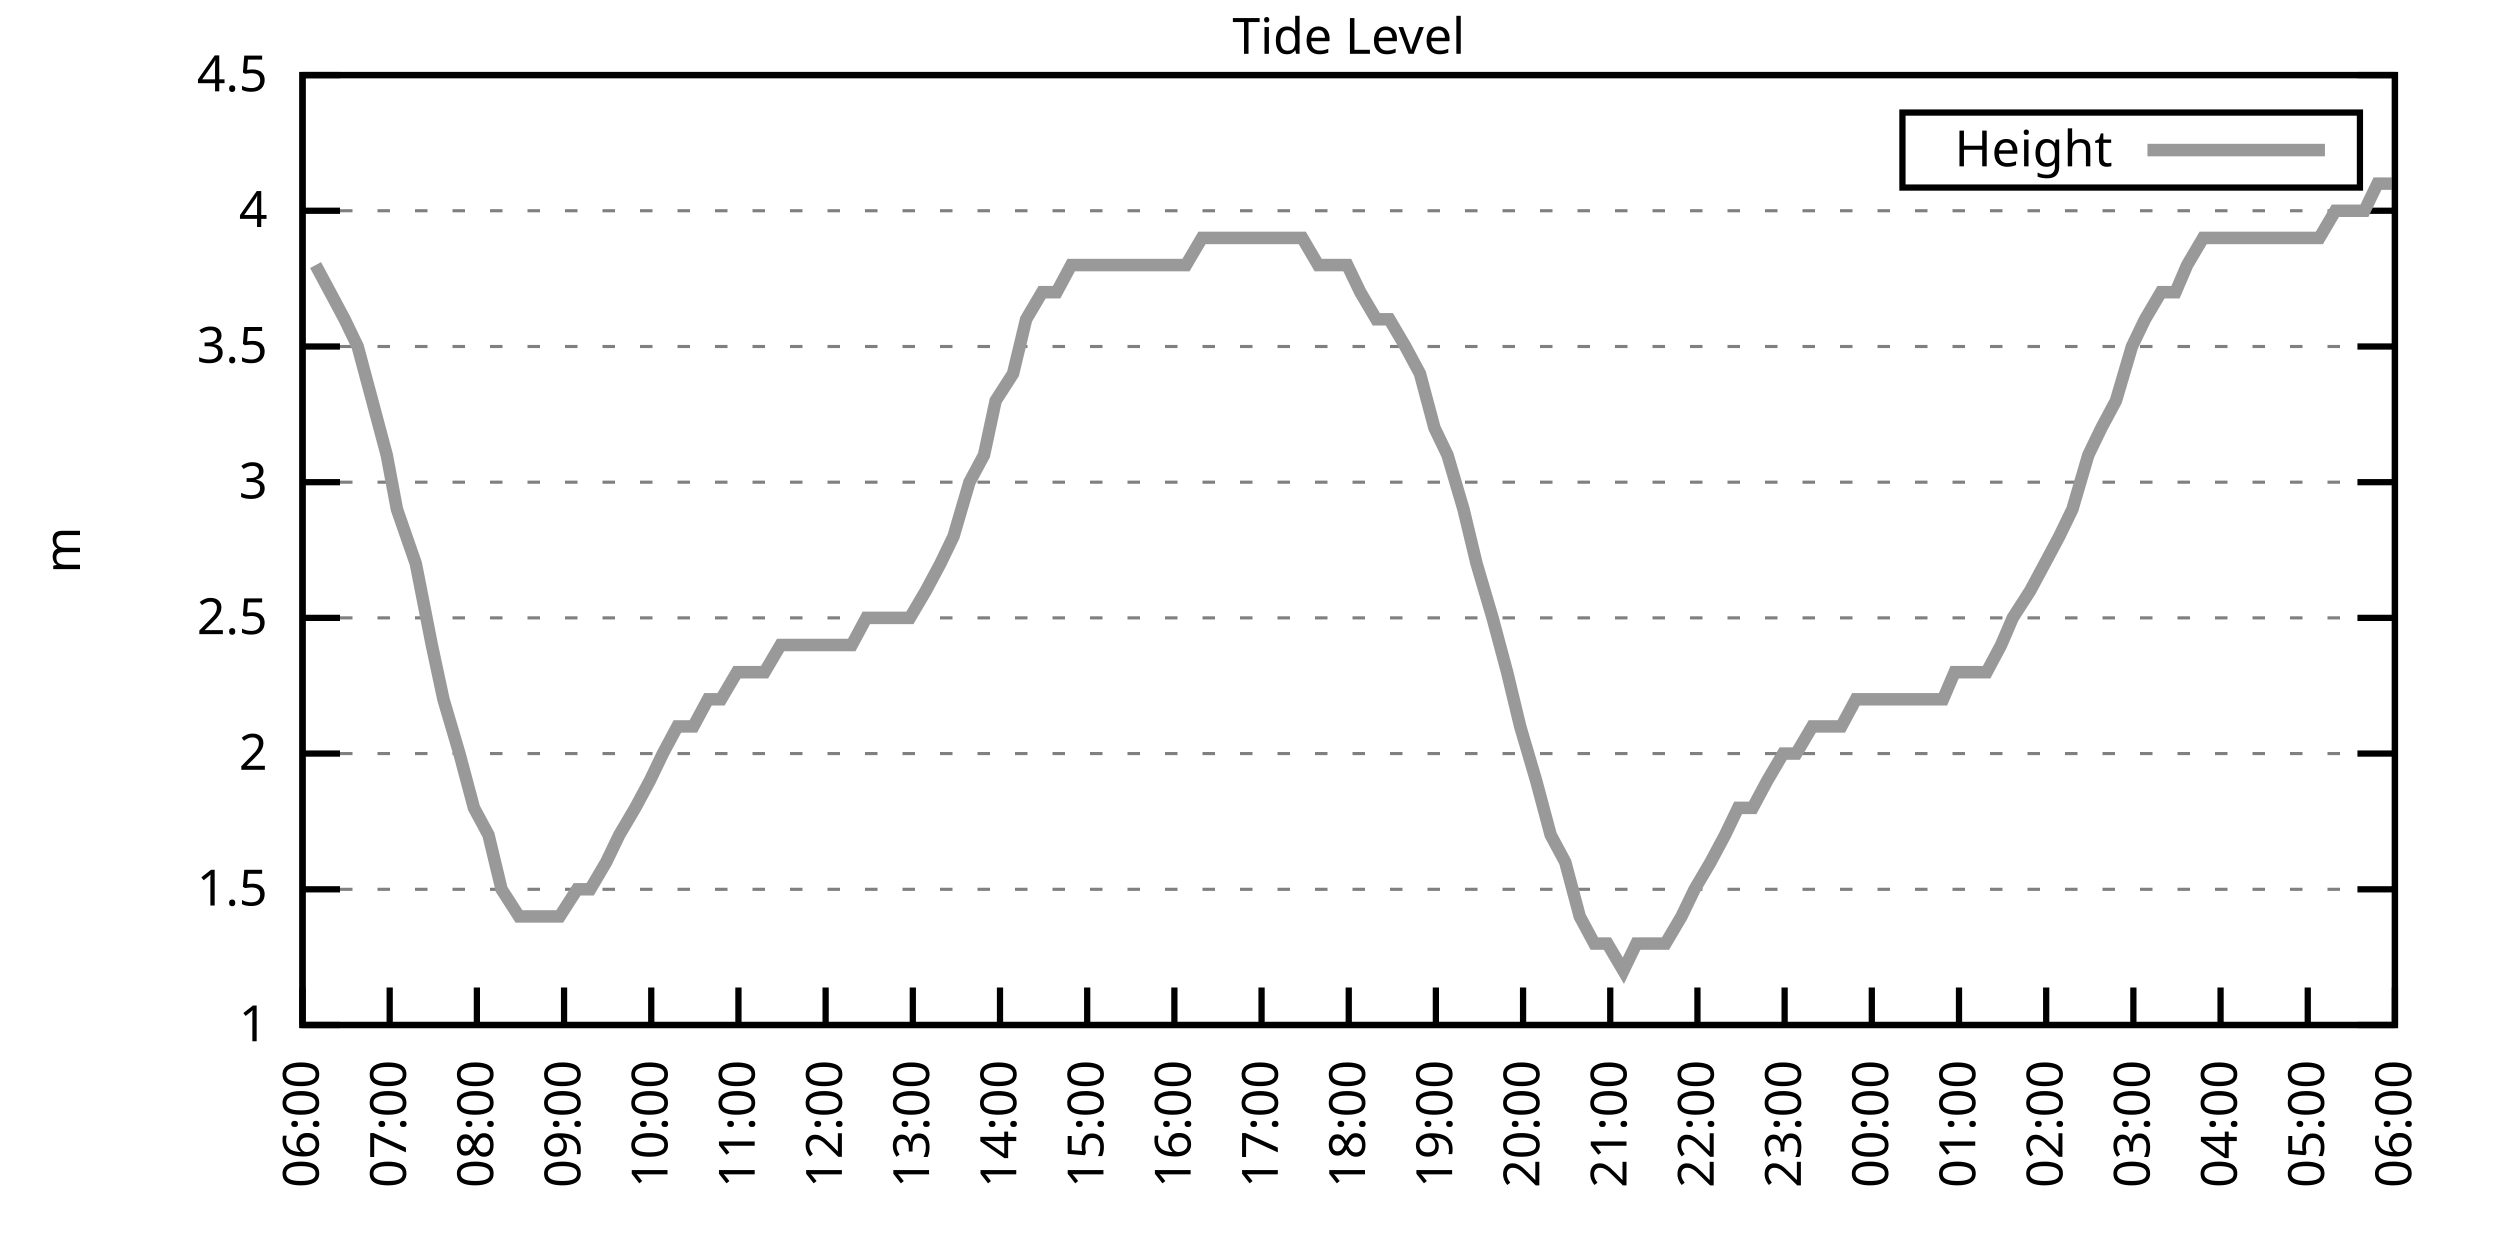
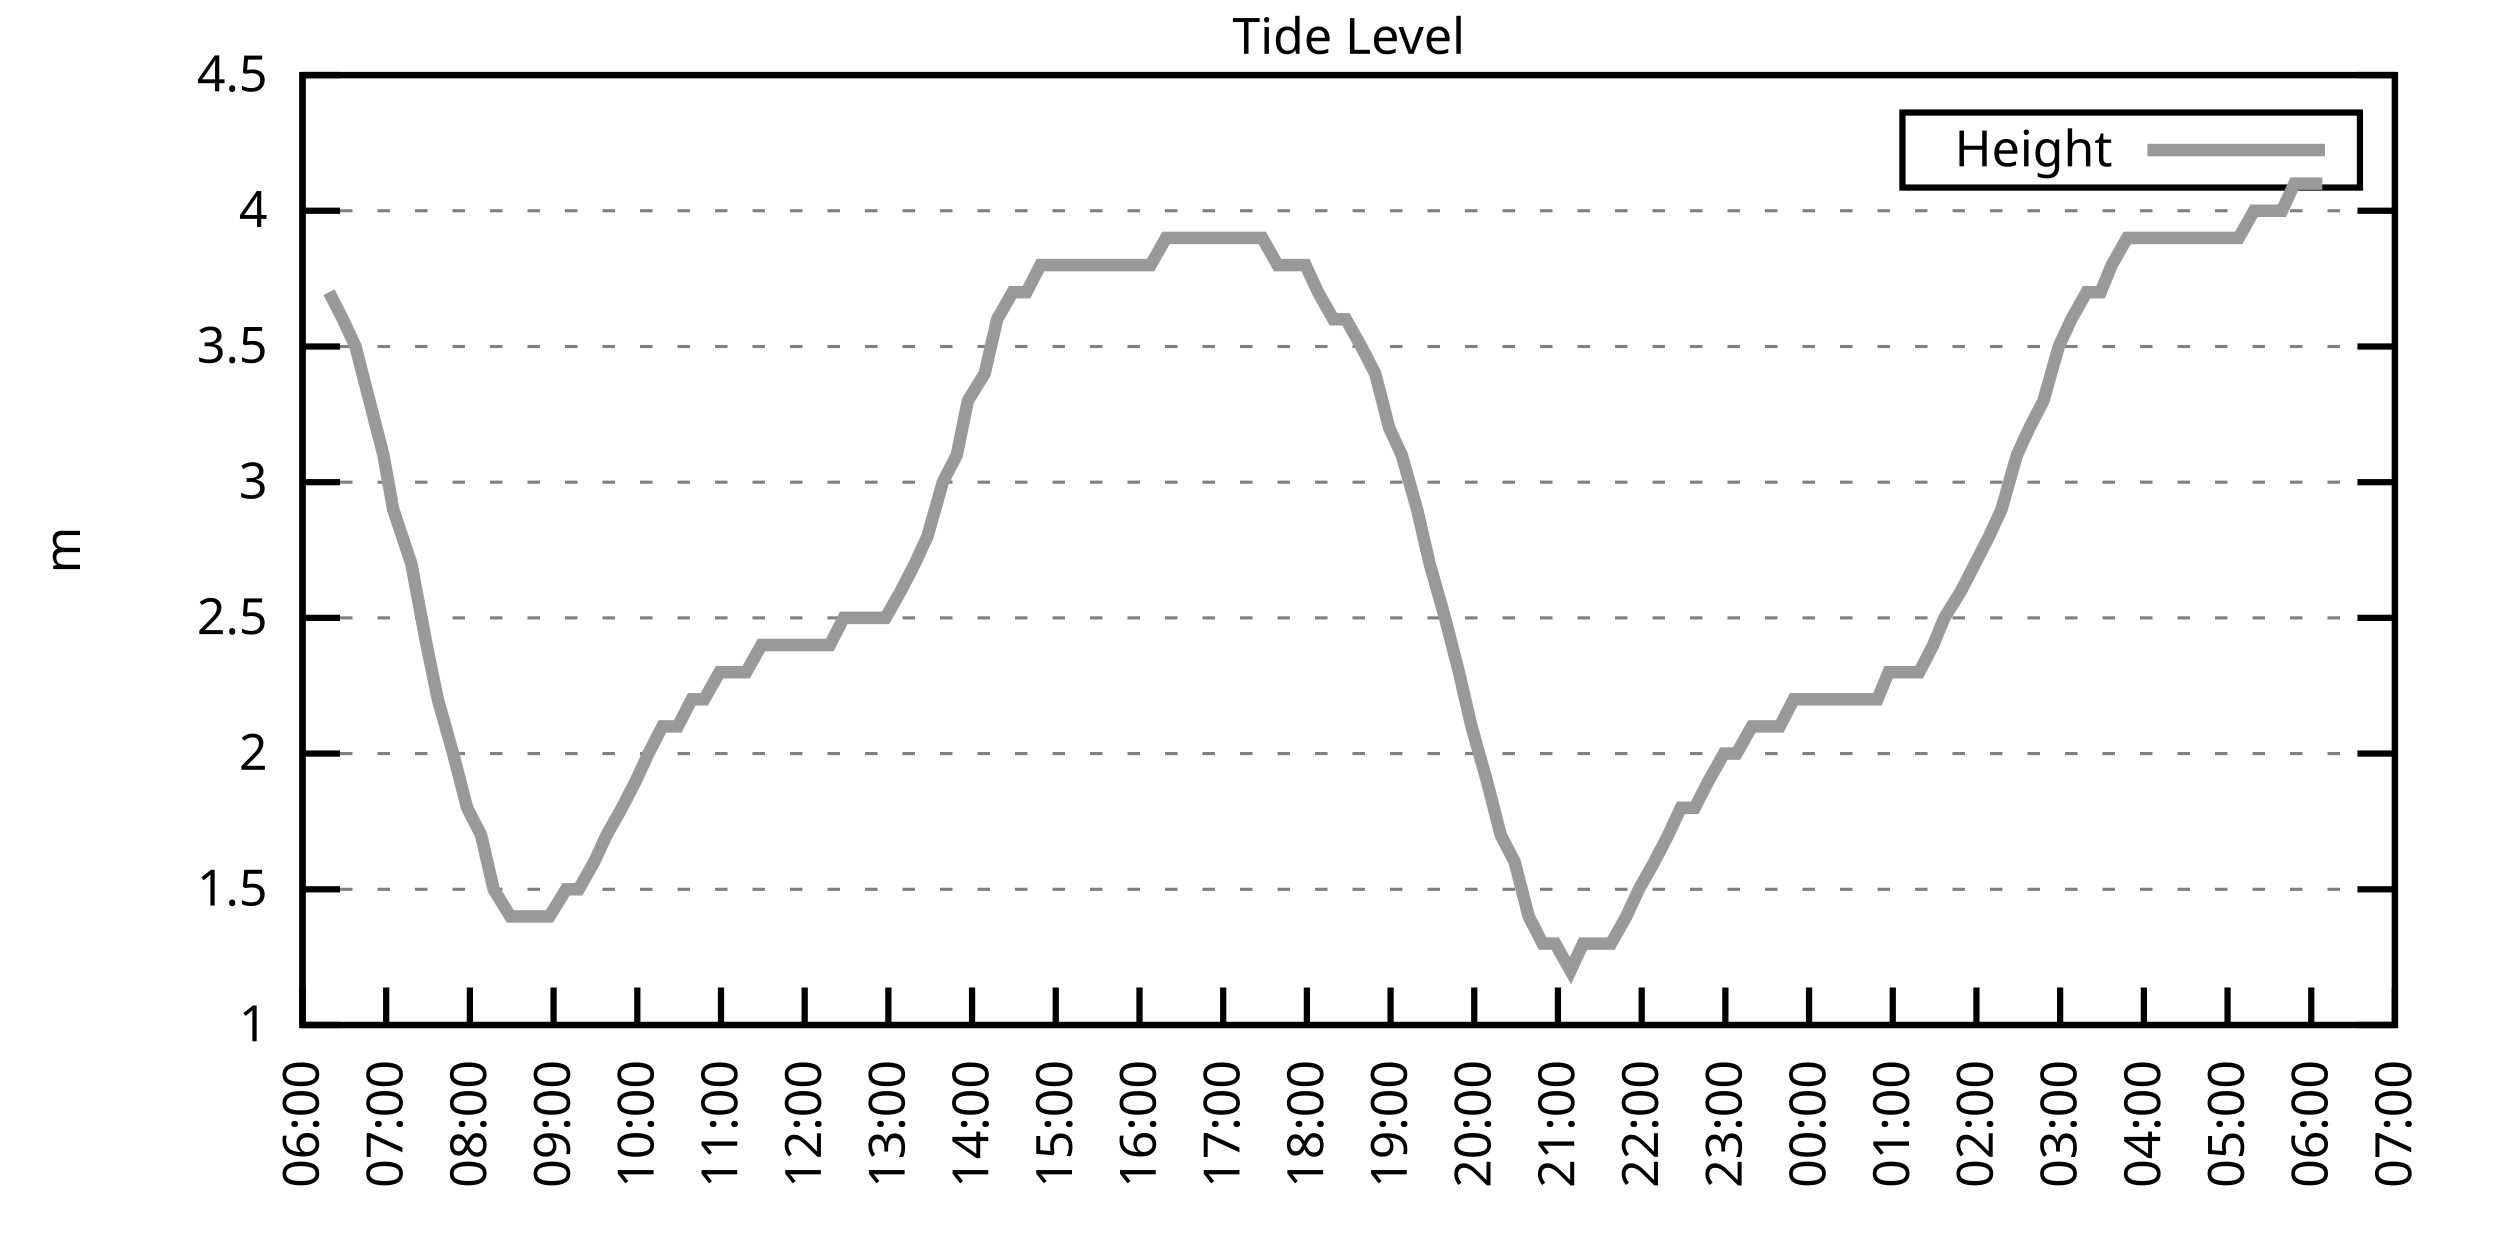
<svg xmlns="http://www.w3.org/2000/svg" xmlns:xlink="http://www.w3.org/1999/xlink" width="400" height="200" viewBox="0 0 400 200">
  <g id="gnuplot_canvas">
    <rect x="0" y="0" width="400" height="200" fill="none" />
    <defs>
      <circle id="gpDot" r="0.5" stroke-width="0.5" stroke="currentColor" />
      <path id="gpPt0" stroke-width="0.333" stroke="currentColor" d="M-1,0 h2 M0,-1 v2" />
      <path id="gpPt1" stroke-width="0.333" stroke="currentColor" d="M-1,-1 L1,1 M1,-1 L-1,1" />
      <path id="gpPt2" stroke-width="0.333" stroke="currentColor" d="M-1,0 L1,0 M0,-1 L0,1 M-1,-1 L1,1 M-1,1 L1,-1" />
      <rect id="gpPt3" stroke-width="0.333" stroke="currentColor" x="-1" y="-1" width="2" height="2" />
      <rect id="gpPt4" stroke-width="0.333" stroke="currentColor" fill="currentColor" x="-1" y="-1" width="2" height="2" />
      <circle id="gpPt5" stroke-width="0.333" stroke="currentColor" cx="0" cy="0" r="1" />
      <use xlink:href="#gpPt5" id="gpPt6" fill="currentColor" stroke="none" />
      <path id="gpPt7" stroke-width="0.333" stroke="currentColor" d="M0,-1.33 L-1.33,0.67 L1.33,0.67 z" />
      <use xlink:href="#gpPt7" id="gpPt8" fill="currentColor" stroke="none" />
      <use xlink:href="#gpPt7" id="gpPt9" stroke="currentColor" transform="rotate(180)" />
      <use xlink:href="#gpPt9" id="gpPt10" fill="currentColor" stroke="none" />
      <use xlink:href="#gpPt3" id="gpPt11" stroke="currentColor" transform="rotate(45)" />
      <use xlink:href="#gpPt11" id="gpPt12" fill="currentColor" stroke="none" />
      <path id="gpPt13" stroke-width="0.333" stroke="currentColor" d="M0,1.330 L1.265,0.411 L0.782,-1.067 L-0.782,-1.076 L-1.265,0.411 z" />
      <use xlink:href="#gpPt13" id="gpPt14" fill="currentColor" stroke="none" />
      <filter id="textbox" filterUnits="objectBoundingBox" x="0" y="0" height="1" width="1">
        <feFlood flood-color="white" flood-opacity="1" result="bgnd" />
        <feComposite in="SourceGraphic" in2="bgnd" operator="atop" />
      </filter>
      <filter id="greybox" filterUnits="objectBoundingBox" x="0" y="0" height="1" width="1">
        <feFlood flood-color="lightgrey" flood-opacity="1" result="grey" />
        <feComposite in="SourceGraphic" in2="grey" operator="atop" />
      </filter>
    </defs>
    <g fill="none" color="white" stroke="currentColor" stroke-width="1.00" stroke-linecap="butt" stroke-linejoin="miter">
</g>
    <g fill="none" color="black" stroke="currentColor" stroke-width="1.00" stroke-linecap="butt" stroke-linejoin="miter">
      <g stroke="none" shape-rendering="crispEdges">
        <polygon fill="rgb(255, 255, 255)" points="48.40,164.00 383.18,164.00 383.18,12.02 48.40,12.02 " />
      </g>
    </g>
    <g fill="none" color="black" stroke="currentColor" stroke-width="1.00" stroke-linecap="butt" stroke-linejoin="miter">
</g>
    <g fill="none" color="black" stroke="black" stroke-width="0.50" stroke-linecap="butt" stroke-linejoin="miter">
</g>
    <g fill="none" color="gray" stroke="currentColor" stroke-width="0.50" stroke-linecap="butt" stroke-linejoin="miter">
      <path stroke="gray" stroke-dasharray="2,4" class="gridline" d="M48.40,164.00 L383.19,164.00  " />
    </g>
    <g fill="none" color="gray" stroke="gray" stroke-width="1.00" stroke-linecap="butt" stroke-linejoin="miter">
</g>
    <g fill="none" color="black" stroke="currentColor" stroke-width="1.00" stroke-linecap="butt" stroke-linejoin="miter">
      <path stroke="black" d="M48.40,164.00 L54.40,164.00 M383.19,164.00 L377.19,164.00  " />
      <g transform="translate(42.80,166.60)" stroke="none" fill="black" font-family="Sans" font-size="8.00" text-anchor="end">
        <text>
          <tspan font-family="Sans"> 1</tspan>
        </text>
      </g>
    </g>
    <g fill="none" color="black" stroke="currentColor" stroke-width="1.00" stroke-linecap="butt" stroke-linejoin="miter">
</g>
    <g fill="none" color="black" stroke="black" stroke-width="0.50" stroke-linecap="butt" stroke-linejoin="miter">
</g>
    <g fill="none" color="gray" stroke="currentColor" stroke-width="0.50" stroke-linecap="butt" stroke-linejoin="miter">
      <path stroke="gray" stroke-dasharray="2,4" class="gridline" d="M48.40,142.29 L383.19,142.29  " />
    </g>
    <g fill="none" color="gray" stroke="gray" stroke-width="1.00" stroke-linecap="butt" stroke-linejoin="miter">
</g>
    <g fill="none" color="black" stroke="currentColor" stroke-width="1.00" stroke-linecap="butt" stroke-linejoin="miter">
      <path stroke="black" d="M48.40,142.29 L54.40,142.29 M383.19,142.29 L377.19,142.29  " />
      <g transform="translate(42.80,144.89)" stroke="none" fill="black" font-family="Sans" font-size="8.00" text-anchor="end">
        <text>
          <tspan font-family="Sans"> 1.5</tspan>
        </text>
      </g>
    </g>
    <g fill="none" color="black" stroke="currentColor" stroke-width="1.00" stroke-linecap="butt" stroke-linejoin="miter">
</g>
    <g fill="none" color="black" stroke="black" stroke-width="0.50" stroke-linecap="butt" stroke-linejoin="miter">
</g>
    <g fill="none" color="gray" stroke="currentColor" stroke-width="0.50" stroke-linecap="butt" stroke-linejoin="miter">
      <path stroke="gray" stroke-dasharray="2,4" class="gridline" d="M48.40,120.57 L383.19,120.57  " />
    </g>
    <g fill="none" color="gray" stroke="gray" stroke-width="1.00" stroke-linecap="butt" stroke-linejoin="miter">
</g>
    <g fill="none" color="black" stroke="currentColor" stroke-width="1.00" stroke-linecap="butt" stroke-linejoin="miter">
      <path stroke="black" d="M48.40,120.57 L54.40,120.57 M383.19,120.57 L377.19,120.57  " />
      <g transform="translate(42.80,123.17)" stroke="none" fill="black" font-family="Sans" font-size="8.00" text-anchor="end">
        <text>
          <tspan font-family="Sans"> 2</tspan>
        </text>
      </g>
    </g>
    <g fill="none" color="black" stroke="currentColor" stroke-width="1.00" stroke-linecap="butt" stroke-linejoin="miter">
</g>
    <g fill="none" color="black" stroke="black" stroke-width="0.50" stroke-linecap="butt" stroke-linejoin="miter">
</g>
    <g fill="none" color="gray" stroke="currentColor" stroke-width="0.50" stroke-linecap="butt" stroke-linejoin="miter">
      <path stroke="gray" stroke-dasharray="2,4" class="gridline" d="M48.40,98.86 L383.19,98.86  " />
    </g>
    <g fill="none" color="gray" stroke="gray" stroke-width="1.00" stroke-linecap="butt" stroke-linejoin="miter">
</g>
    <g fill="none" color="black" stroke="currentColor" stroke-width="1.00" stroke-linecap="butt" stroke-linejoin="miter">
      <path stroke="black" d="M48.40,98.86 L54.40,98.86 M383.19,98.86 L377.19,98.86  " />
      <g transform="translate(42.80,101.46)" stroke="none" fill="black" font-family="Sans" font-size="8.00" text-anchor="end">
        <text>
          <tspan font-family="Sans"> 2.5</tspan>
        </text>
      </g>
    </g>
    <g fill="none" color="black" stroke="currentColor" stroke-width="1.00" stroke-linecap="butt" stroke-linejoin="miter">
</g>
    <g fill="none" color="black" stroke="black" stroke-width="0.50" stroke-linecap="butt" stroke-linejoin="miter">
</g>
    <g fill="none" color="gray" stroke="currentColor" stroke-width="0.50" stroke-linecap="butt" stroke-linejoin="miter">
      <path stroke="gray" stroke-dasharray="2,4" class="gridline" d="M48.40,77.15 L383.19,77.15  " />
    </g>
    <g fill="none" color="gray" stroke="gray" stroke-width="1.00" stroke-linecap="butt" stroke-linejoin="miter">
</g>
    <g fill="none" color="black" stroke="currentColor" stroke-width="1.00" stroke-linecap="butt" stroke-linejoin="miter">
      <path stroke="black" d="M48.40,77.15 L54.40,77.15 M383.19,77.15 L377.19,77.15  " />
      <g transform="translate(42.80,79.75)" stroke="none" fill="black" font-family="Sans" font-size="8.00" text-anchor="end">
        <text>
          <tspan font-family="Sans"> 3</tspan>
        </text>
      </g>
    </g>
    <g fill="none" color="black" stroke="currentColor" stroke-width="1.00" stroke-linecap="butt" stroke-linejoin="miter">
</g>
    <g fill="none" color="black" stroke="black" stroke-width="0.50" stroke-linecap="butt" stroke-linejoin="miter">
</g>
    <g fill="none" color="gray" stroke="currentColor" stroke-width="0.50" stroke-linecap="butt" stroke-linejoin="miter">
      <path stroke="gray" stroke-dasharray="2,4" class="gridline" d="M48.40,55.44 L383.19,55.44  " />
    </g>
    <g fill="none" color="gray" stroke="gray" stroke-width="1.00" stroke-linecap="butt" stroke-linejoin="miter">
</g>
    <g fill="none" color="black" stroke="currentColor" stroke-width="1.00" stroke-linecap="butt" stroke-linejoin="miter">
      <path stroke="black" d="M48.40,55.44 L54.40,55.44 M383.19,55.44 L377.19,55.44  " />
      <g transform="translate(42.80,58.04)" stroke="none" fill="black" font-family="Sans" font-size="8.00" text-anchor="end">
        <text>
          <tspan font-family="Sans"> 3.5</tspan>
        </text>
      </g>
    </g>
    <g fill="none" color="black" stroke="currentColor" stroke-width="1.00" stroke-linecap="butt" stroke-linejoin="miter">
</g>
    <g fill="none" color="black" stroke="black" stroke-width="0.50" stroke-linecap="butt" stroke-linejoin="miter">
</g>
    <g fill="none" color="gray" stroke="currentColor" stroke-width="0.50" stroke-linecap="butt" stroke-linejoin="miter">
      <path stroke="gray" stroke-dasharray="2,4" class="gridline" d="M48.40,33.72 L383.19,33.72  " />
    </g>
    <g fill="none" color="gray" stroke="gray" stroke-width="1.00" stroke-linecap="butt" stroke-linejoin="miter">
</g>
    <g fill="none" color="black" stroke="currentColor" stroke-width="1.00" stroke-linecap="butt" stroke-linejoin="miter">
      <path stroke="black" d="M48.40,33.72 L54.40,33.72 M383.19,33.72 L377.19,33.72  " />
      <g transform="translate(42.80,36.32)" stroke="none" fill="black" font-family="Sans" font-size="8.00" text-anchor="end">
        <text>
          <tspan font-family="Sans"> 4</tspan>
        </text>
      </g>
    </g>
    <g fill="none" color="black" stroke="currentColor" stroke-width="1.00" stroke-linecap="butt" stroke-linejoin="miter">
</g>
    <g fill="none" color="black" stroke="black" stroke-width="0.50" stroke-linecap="butt" stroke-linejoin="miter">
</g>
    <g fill="none" color="gray" stroke="currentColor" stroke-width="0.50" stroke-linecap="butt" stroke-linejoin="miter">
      <path stroke="gray" stroke-dasharray="2,4" class="gridline" d="M48.40,12.01 L383.19,12.01  " />
    </g>
    <g fill="none" color="gray" stroke="gray" stroke-width="1.00" stroke-linecap="butt" stroke-linejoin="miter">
</g>
    <g fill="none" color="black" stroke="currentColor" stroke-width="1.00" stroke-linecap="butt" stroke-linejoin="miter">
      <path stroke="black" d="M48.40,12.01 L54.40,12.01 M383.19,12.01 L377.19,12.01  " />
      <g transform="translate(42.80,14.61)" stroke="none" fill="black" font-family="Sans" font-size="8.00" text-anchor="end">
        <text>
          <tspan font-family="Sans"> 4.5</tspan>
        </text>
      </g>
    </g>
    <g fill="none" color="black" stroke="currentColor" stroke-width="1.00" stroke-linecap="butt" stroke-linejoin="miter">
      <path stroke="black" d="M48.40,164.00 L48.40,158.00  " />
      <g transform="translate(51.00,169.60) rotate(270.00)" stroke="none" fill="black" font-family="Sans" font-size="8.00" text-anchor="end">
        <text>
          <tspan font-family="Sans">06:00</tspan>
        </text>
      </g>
    </g>
    <g fill="none" color="black" stroke="currentColor" stroke-width="1.00" stroke-linecap="butt" stroke-linejoin="miter">
-       <path stroke="black" d="M62.35,164.00 L62.35,158.00  " />
-       <g transform="translate(64.95,169.60) rotate(270.00)" stroke="none" fill="black" font-family="Sans" font-size="8.00" text-anchor="end">
+       <path stroke="black" d="M61.79,164.00 L61.79,158.00  " />
+       <g transform="translate(64.39,169.60) rotate(270.00)" stroke="none" fill="black" font-family="Sans" font-size="8.00" text-anchor="end">
        <text>
          <tspan font-family="Sans">07:00</tspan>
        </text>
      </g>
    </g>
    <g fill="none" color="black" stroke="currentColor" stroke-width="1.00" stroke-linecap="butt" stroke-linejoin="miter">
-       <path stroke="black" d="M76.30,164.00 L76.30,158.00  " />
-       <g transform="translate(78.90,169.60) rotate(270.00)" stroke="none" fill="black" font-family="Sans" font-size="8.00" text-anchor="end">
+       <path stroke="black" d="M75.18,164.00 L75.18,158.00  " />
+       <g transform="translate(77.78,169.60) rotate(270.00)" stroke="none" fill="black" font-family="Sans" font-size="8.00" text-anchor="end">
        <text>
          <tspan font-family="Sans">08:00</tspan>
        </text>
      </g>
    </g>
    <g fill="none" color="black" stroke="currentColor" stroke-width="1.00" stroke-linecap="butt" stroke-linejoin="miter">
-       <path stroke="black" d="M90.25,164.00 L90.25,158.00  " />
-       <g transform="translate(92.85,169.60) rotate(270.00)" stroke="none" fill="black" font-family="Sans" font-size="8.00" text-anchor="end">
+       <path stroke="black" d="M88.57,164.00 L88.57,158.00  " />
+       <g transform="translate(91.17,169.60) rotate(270.00)" stroke="none" fill="black" font-family="Sans" font-size="8.00" text-anchor="end">
        <text>
          <tspan font-family="Sans">09:00</tspan>
        </text>
      </g>
    </g>
    <g fill="none" color="black" stroke="currentColor" stroke-width="1.00" stroke-linecap="butt" stroke-linejoin="miter">
-       <path stroke="black" d="M104.20,164.00 L104.20,158.00  " />
-       <g transform="translate(106.80,169.60) rotate(270.00)" stroke="none" fill="black" font-family="Sans" font-size="8.00" text-anchor="end">
+       <path stroke="black" d="M101.97,164.00 L101.97,158.00  " />
+       <g transform="translate(104.57,169.60) rotate(270.00)" stroke="none" fill="black" font-family="Sans" font-size="8.00" text-anchor="end">
        <text>
          <tspan font-family="Sans">10:00</tspan>
        </text>
      </g>
    </g>
    <g fill="none" color="black" stroke="currentColor" stroke-width="1.00" stroke-linecap="butt" stroke-linejoin="miter">
-       <path stroke="black" d="M118.15,164.00 L118.15,158.00  " />
-       <g transform="translate(120.75,169.60) rotate(270.00)" stroke="none" fill="black" font-family="Sans" font-size="8.00" text-anchor="end">
+       <path stroke="black" d="M115.36,164.00 L115.36,158.00  " />
+       <g transform="translate(117.96,169.60) rotate(270.00)" stroke="none" fill="black" font-family="Sans" font-size="8.00" text-anchor="end">
        <text>
          <tspan font-family="Sans">11:00</tspan>
        </text>
      </g>
    </g>
    <g fill="none" color="black" stroke="currentColor" stroke-width="1.00" stroke-linecap="butt" stroke-linejoin="miter">
-       <path stroke="black" d="M132.10,164.00 L132.10,158.00  " />
-       <g transform="translate(134.70,169.60) rotate(270.00)" stroke="none" fill="black" font-family="Sans" font-size="8.00" text-anchor="end">
+       <path stroke="black" d="M128.75,164.00 L128.75,158.00  " />
+       <g transform="translate(131.35,169.60) rotate(270.00)" stroke="none" fill="black" font-family="Sans" font-size="8.00" text-anchor="end">
        <text>
          <tspan font-family="Sans">12:00</tspan>
        </text>
      </g>
    </g>
    <g fill="none" color="black" stroke="currentColor" stroke-width="1.00" stroke-linecap="butt" stroke-linejoin="miter">
-       <path stroke="black" d="M146.05,164.00 L146.05,158.00  " />
-       <g transform="translate(148.65,169.60) rotate(270.00)" stroke="none" fill="black" font-family="Sans" font-size="8.00" text-anchor="end">
+       <path stroke="black" d="M142.14,164.00 L142.14,158.00  " />
+       <g transform="translate(144.74,169.60) rotate(270.00)" stroke="none" fill="black" font-family="Sans" font-size="8.00" text-anchor="end">
        <text>
          <tspan font-family="Sans">13:00</tspan>
        </text>
      </g>
    </g>
    <g fill="none" color="black" stroke="currentColor" stroke-width="1.00" stroke-linecap="butt" stroke-linejoin="miter">
-       <path stroke="black" d="M160.00,164.00 L160.00,158.00  " />
-       <g transform="translate(162.60,169.60) rotate(270.00)" stroke="none" fill="black" font-family="Sans" font-size="8.00" text-anchor="end">
+       <path stroke="black" d="M155.53,164.00 L155.53,158.00  " />
+       <g transform="translate(158.13,169.60) rotate(270.00)" stroke="none" fill="black" font-family="Sans" font-size="8.00" text-anchor="end">
        <text>
          <tspan font-family="Sans">14:00</tspan>
        </text>
      </g>
    </g>
    <g fill="none" color="black" stroke="currentColor" stroke-width="1.00" stroke-linecap="butt" stroke-linejoin="miter">
-       <path stroke="black" d="M173.95,164.00 L173.95,158.00  " />
-       <g transform="translate(176.55,169.60) rotate(270.00)" stroke="none" fill="black" font-family="Sans" font-size="8.00" text-anchor="end">
+       <path stroke="black" d="M168.92,164.00 L168.92,158.00  " />
+       <g transform="translate(171.52,169.60) rotate(270.00)" stroke="none" fill="black" font-family="Sans" font-size="8.00" text-anchor="end">
        <text>
          <tspan font-family="Sans">15:00</tspan>
        </text>
      </g>
    </g>
    <g fill="none" color="black" stroke="currentColor" stroke-width="1.00" stroke-linecap="butt" stroke-linejoin="miter">
-       <path stroke="black" d="M187.90,164.00 L187.90,158.00  " />
-       <g transform="translate(190.50,169.60) rotate(270.00)" stroke="none" fill="black" font-family="Sans" font-size="8.00" text-anchor="end">
+       <path stroke="black" d="M182.32,164.00 L182.32,158.00  " />
+       <g transform="translate(184.92,169.60) rotate(270.00)" stroke="none" fill="black" font-family="Sans" font-size="8.00" text-anchor="end">
        <text>
          <tspan font-family="Sans">16:00</tspan>
        </text>
      </g>
    </g>
    <g fill="none" color="black" stroke="currentColor" stroke-width="1.00" stroke-linecap="butt" stroke-linejoin="miter">
-       <path stroke="black" d="M201.85,164.00 L201.85,158.00  " />
-       <g transform="translate(204.45,169.60) rotate(270.00)" stroke="none" fill="black" font-family="Sans" font-size="8.00" text-anchor="end">
+       <path stroke="black" d="M195.71,164.00 L195.71,158.00  " />
+       <g transform="translate(198.31,169.60) rotate(270.00)" stroke="none" fill="black" font-family="Sans" font-size="8.00" text-anchor="end">
        <text>
          <tspan font-family="Sans">17:00</tspan>
        </text>
      </g>
    </g>
    <g fill="none" color="black" stroke="currentColor" stroke-width="1.00" stroke-linecap="butt" stroke-linejoin="miter">
-       <path stroke="black" d="M215.80,164.00 L215.80,158.00  " />
-       <g transform="translate(218.40,169.60) rotate(270.00)" stroke="none" fill="black" font-family="Sans" font-size="8.00" text-anchor="end">
+       <path stroke="black" d="M209.10,164.00 L209.10,158.00  " />
+       <g transform="translate(211.70,169.60) rotate(270.00)" stroke="none" fill="black" font-family="Sans" font-size="8.00" text-anchor="end">
        <text>
          <tspan font-family="Sans">18:00</tspan>
        </text>
      </g>
    </g>
    <g fill="none" color="black" stroke="currentColor" stroke-width="1.00" stroke-linecap="butt" stroke-linejoin="miter">
-       <path stroke="black" d="M229.74,164.00 L229.74,158.00  " />
-       <g transform="translate(232.34,169.60) rotate(270.00)" stroke="none" fill="black" font-family="Sans" font-size="8.00" text-anchor="end">
+       <path stroke="black" d="M222.49,164.00 L222.49,158.00  " />
+       <g transform="translate(225.09,169.60) rotate(270.00)" stroke="none" fill="black" font-family="Sans" font-size="8.00" text-anchor="end">
        <text>
          <tspan font-family="Sans">19:00</tspan>
        </text>
      </g>
    </g>
    <g fill="none" color="black" stroke="currentColor" stroke-width="1.00" stroke-linecap="butt" stroke-linejoin="miter">
-       <path stroke="black" d="M243.69,164.00 L243.69,158.00  " />
-       <g transform="translate(246.29,169.60) rotate(270.00)" stroke="none" fill="black" font-family="Sans" font-size="8.00" text-anchor="end">
+       <path stroke="black" d="M235.88,164.00 L235.88,158.00  " />
+       <g transform="translate(238.48,169.60) rotate(270.00)" stroke="none" fill="black" font-family="Sans" font-size="8.00" text-anchor="end">
        <text>
          <tspan font-family="Sans">20:00</tspan>
        </text>
      </g>
    </g>
    <g fill="none" color="black" stroke="currentColor" stroke-width="1.00" stroke-linecap="butt" stroke-linejoin="miter">
-       <path stroke="black" d="M257.64,164.00 L257.64,158.00  " />
-       <g transform="translate(260.24,169.60) rotate(270.00)" stroke="none" fill="black" font-family="Sans" font-size="8.00" text-anchor="end">
+       <path stroke="black" d="M249.27,164.00 L249.27,158.00  " />
+       <g transform="translate(251.87,169.60) rotate(270.00)" stroke="none" fill="black" font-family="Sans" font-size="8.00" text-anchor="end">
        <text>
          <tspan font-family="Sans">21:00</tspan>
        </text>
      </g>
    </g>
    <g fill="none" color="black" stroke="currentColor" stroke-width="1.00" stroke-linecap="butt" stroke-linejoin="miter">
-       <path stroke="black" d="M271.59,164.00 L271.59,158.00  " />
-       <g transform="translate(274.19,169.60) rotate(270.00)" stroke="none" fill="black" font-family="Sans" font-size="8.00" text-anchor="end">
+       <path stroke="black" d="M262.67,164.00 L262.67,158.00  " />
+       <g transform="translate(265.27,169.60) rotate(270.00)" stroke="none" fill="black" font-family="Sans" font-size="8.00" text-anchor="end">
        <text>
          <tspan font-family="Sans">22:00</tspan>
        </text>
      </g>
    </g>
    <g fill="none" color="black" stroke="currentColor" stroke-width="1.00" stroke-linecap="butt" stroke-linejoin="miter">
-       <path stroke="black" d="M285.54,164.00 L285.54,158.00  " />
-       <g transform="translate(288.14,169.60) rotate(270.00)" stroke="none" fill="black" font-family="Sans" font-size="8.00" text-anchor="end">
+       <path stroke="black" d="M276.06,164.00 L276.06,158.00  " />
+       <g transform="translate(278.66,169.60) rotate(270.00)" stroke="none" fill="black" font-family="Sans" font-size="8.00" text-anchor="end">
        <text>
          <tspan font-family="Sans">23:00</tspan>
        </text>
      </g>
    </g>
    <g fill="none" color="black" stroke="currentColor" stroke-width="1.00" stroke-linecap="butt" stroke-linejoin="miter">
-       <path stroke="black" d="M299.49,164.00 L299.49,158.00  " />
-       <g transform="translate(302.09,169.60) rotate(270.00)" stroke="none" fill="black" font-family="Sans" font-size="8.00" text-anchor="end">
+       <path stroke="black" d="M289.45,164.00 L289.45,158.00  " />
+       <g transform="translate(292.05,169.60) rotate(270.00)" stroke="none" fill="black" font-family="Sans" font-size="8.00" text-anchor="end">
        <text>
          <tspan font-family="Sans">00:00</tspan>
        </text>
      </g>
    </g>
    <g fill="none" color="black" stroke="currentColor" stroke-width="1.00" stroke-linecap="butt" stroke-linejoin="miter">
-       <path stroke="black" d="M313.44,164.00 L313.44,158.00  " />
-       <g transform="translate(316.04,169.60) rotate(270.00)" stroke="none" fill="black" font-family="Sans" font-size="8.00" text-anchor="end">
+       <path stroke="black" d="M302.84,164.00 L302.84,158.00  " />
+       <g transform="translate(305.44,169.60) rotate(270.00)" stroke="none" fill="black" font-family="Sans" font-size="8.00" text-anchor="end">
        <text>
          <tspan font-family="Sans">01:00</tspan>
        </text>
      </g>
    </g>
    <g fill="none" color="black" stroke="currentColor" stroke-width="1.00" stroke-linecap="butt" stroke-linejoin="miter">
-       <path stroke="black" d="M327.39,164.00 L327.39,158.00  " />
-       <g transform="translate(329.99,169.60) rotate(270.00)" stroke="none" fill="black" font-family="Sans" font-size="8.00" text-anchor="end">
+       <path stroke="black" d="M316.23,164.00 L316.23,158.00  " />
+       <g transform="translate(318.83,169.60) rotate(270.00)" stroke="none" fill="black" font-family="Sans" font-size="8.00" text-anchor="end">
        <text>
          <tspan font-family="Sans">02:00</tspan>
        </text>
      </g>
    </g>
    <g fill="none" color="black" stroke="currentColor" stroke-width="1.00" stroke-linecap="butt" stroke-linejoin="miter">
-       <path stroke="black" d="M341.34,164.00 L341.34,158.00  " />
-       <g transform="translate(343.94,169.60) rotate(270.00)" stroke="none" fill="black" font-family="Sans" font-size="8.00" text-anchor="end">
+       <path stroke="black" d="M329.62,164.00 L329.62,158.00  " />
+       <g transform="translate(332.22,169.60) rotate(270.00)" stroke="none" fill="black" font-family="Sans" font-size="8.00" text-anchor="end">
        <text>
          <tspan font-family="Sans">03:00</tspan>
        </text>
      </g>
    </g>
    <g fill="none" color="black" stroke="currentColor" stroke-width="1.00" stroke-linecap="butt" stroke-linejoin="miter">
-       <path stroke="black" d="M355.29,164.00 L355.29,158.00  " />
-       <g transform="translate(357.89,169.60) rotate(270.00)" stroke="none" fill="black" font-family="Sans" font-size="8.00" text-anchor="end">
+       <path stroke="black" d="M343.02,164.00 L343.02,158.00  " />
+       <g transform="translate(345.62,169.60) rotate(270.00)" stroke="none" fill="black" font-family="Sans" font-size="8.00" text-anchor="end">
        <text>
          <tspan font-family="Sans">04:00</tspan>
        </text>
      </g>
    </g>
    <g fill="none" color="black" stroke="currentColor" stroke-width="1.00" stroke-linecap="butt" stroke-linejoin="miter">
-       <path stroke="black" d="M369.24,164.00 L369.24,158.00  " />
-       <g transform="translate(371.84,169.60) rotate(270.00)" stroke="none" fill="black" font-family="Sans" font-size="8.00" text-anchor="end">
+       <path stroke="black" d="M356.41,164.00 L356.41,158.00  " />
+       <g transform="translate(359.01,169.60) rotate(270.00)" stroke="none" fill="black" font-family="Sans" font-size="8.00" text-anchor="end">
        <text>
          <tspan font-family="Sans">05:00</tspan>
+         </text>
+       </g>
+     </g>
+     <g fill="none" color="black" stroke="currentColor" stroke-width="1.00" stroke-linecap="butt" stroke-linejoin="miter">
+       <path stroke="black" d="M369.80,164.00 L369.80,158.00  " />
+       <g transform="translate(372.40,169.60) rotate(270.00)" stroke="none" fill="black" font-family="Sans" font-size="8.00" text-anchor="end">
+         <text>
+           <tspan font-family="Sans">06:00</tspan>
        </text>
      </g>
    </g>
    <g fill="none" color="black" stroke="currentColor" stroke-width="1.00" stroke-linecap="butt" stroke-linejoin="miter">
      <path stroke="black" d="M383.19,164.00 L383.19,158.00  " />
      <g transform="translate(385.79,169.60) rotate(270.00)" stroke="none" fill="black" font-family="Sans" font-size="8.00" text-anchor="end">
        <text>
-           <tspan font-family="Sans">06:00</tspan>
+           <tspan font-family="Sans">07:00</tspan>
        </text>
      </g>
    </g>
    <g fill="none" color="black" stroke="currentColor" stroke-width="1.00" stroke-linecap="butt" stroke-linejoin="miter">
</g>
    <g fill="none" color="black" stroke="currentColor" stroke-width="1.00" stroke-linecap="butt" stroke-linejoin="miter">
      <path stroke="black" d="M48.40,12.01 L48.40,164.00 L383.19,164.00 L383.19,12.01 L48.40,12.01 Z  " />
    </g>
    <g fill="none" color="black" stroke="currentColor" stroke-width="1.00" stroke-linecap="butt" stroke-linejoin="miter">
</g>
    <g fill="none" color="black" stroke="currentColor" stroke-width="1.00" stroke-linecap="butt" stroke-linejoin="miter">
      <path stroke="black" d="M304.39,30.01 L304.39,18.01 L377.59,18.01 L377.59,30.01 L304.39,30.01 Z  " />
    </g>
    <g id="Tide_level_plot_1">
      <g fill="none" color="white" stroke="black" stroke-width="2.00" stroke-linecap="butt" stroke-linejoin="miter">
</g>
      <g fill="none" color="black" stroke="currentColor" stroke-width="2.00" stroke-linecap="butt" stroke-linejoin="miter">
        <g transform="translate(337.99,26.61)" stroke="none" fill="black" font-family="Sans" font-size="8.00" text-anchor="end">
          <text>
            <tspan font-family="Sans">Height</tspan>
          </text>
        </g>
      </g>
      <g fill="none" color="black" stroke="currentColor" stroke-width="2.00" stroke-linecap="butt" stroke-linejoin="miter">
-         <path stroke="rgb(153, 153, 153)" d="M343.59,24.01 L371.99,24.01 M50.49,42.41 L52.82,46.75 L55.14,51.09 L57.23,55.44 L59.56,64.12 L61.88,72.81   L63.51,81.49 L66.53,90.18 L69.09,103.20 L70.95,111.89 L73.51,120.57 L75.83,129.26 L78.16,133.60 L80.25,142.29   L83.04,146.63 L84.90,146.63 L87.69,146.63 L89.55,146.63 L92.34,142.29 L94.43,142.29 L96.99,137.94 L99.08,133.60   L101.64,129.26 L103.97,124.92 L106.06,120.57 L108.38,116.23 L110.94,116.23 L113.27,111.89 L115.36,111.89 L117.92,107.55   L120.01,107.55 L122.33,107.55 L124.89,103.20 L127.22,103.20 L129.54,103.20 L131.63,103.20 L133.96,103.20 L136.28,103.20   L138.61,98.86 L141.16,98.86 L143.26,98.86 L145.58,98.86 L148.14,94.52 L150.46,90.18 L152.56,85.83 L155.11,77.15   L157.44,72.81 L159.30,64.12 L162.09,59.78 L164.18,51.09 L166.74,46.75 L169.06,46.75 L171.39,42.41 L173.48,42.41   L175.57,42.41 L178.36,42.41 L180.46,42.41 L182.78,42.41 L185.34,42.41 L187.66,42.41 L189.76,42.41 L192.31,38.07   L194.64,38.07 L196.96,38.07 L199.06,38.07 L201.61,38.07 L203.71,38.07 L206.26,38.07 L208.36,38.07 L210.91,42.41   L213.01,42.41 L215.56,42.41 L217.65,46.75 L220.21,51.09 L222.30,51.09 L224.86,55.44 L227.19,59.78 L229.51,68.46   L231.60,72.81 L234.16,81.49 L236.25,90.18 L238.81,98.86 L241.14,107.55 L243.23,116.23 L245.79,124.92 L248.11,133.60   L250.44,137.94 L252.76,146.63 L255.09,150.97 L257.18,150.97 L259.74,155.31 L261.83,150.97 L264.39,150.97 L266.48,150.97   L269.04,146.63 L271.13,142.29 L273.69,137.94 L276.01,133.60 L278.10,129.26 L280.43,129.26 L282.75,124.92 L285.31,120.57   L287.40,120.57 L289.96,116.23 L291.82,116.23 L294.61,116.23 L296.94,111.89 L299.26,111.89 L301.58,111.89 L303.91,111.89   L306.00,111.89 L308.33,111.89 L310.88,111.89 L312.74,107.55 L315.53,107.55 L317.86,107.55 L320.18,103.20 L322.04,98.86   L324.83,94.52 L327.16,90.18 L329.48,85.83 L331.58,81.49 L334.13,72.81 L336.23,68.46 L338.55,64.12 L341.11,55.44   L343.20,51.09 L345.76,46.75 L348.08,46.75 L349.94,42.41 L352.50,38.07 L355.06,38.07 L357.15,38.07 L359.71,38.07   L361.80,38.07 L364.36,38.07 L366.45,38.07 L369.01,38.07 L371.10,38.07 L373.66,33.72 L375.75,33.72 L378.31,33.72   L380.40,29.38 L382.96,29.38  " />
+         <path stroke="rgb(153, 153, 153)" d="M343.59,24.01 L371.99,24.01 M52.64,46.75 L54.87,51.09 L56.88,55.44 L59.11,64.12 L61.35,72.81 L62.91,81.49   L65.81,90.18 L68.26,103.20 L70.05,111.89 L72.50,120.57 L74.74,129.26 L76.97,133.60 L78.98,142.29 L81.66,146.63   L83.44,146.63 L86.12,146.63 L87.91,146.63 L90.58,142.29 L92.59,142.29 L95.05,137.94 L97.06,133.60 L99.51,129.26   L101.74,124.92 L103.75,120.57 L105.98,116.23 L108.44,116.23 L110.67,111.89 L112.68,111.89 L115.13,107.55 L117.14,107.55   L119.38,107.55 L121.83,103.20 L124.06,103.20 L126.29,103.20 L128.30,103.20 L130.54,103.20 L132.77,103.20 L135.00,98.86   L137.45,98.86 L139.46,98.86 L141.69,98.86 L144.15,94.52 L146.38,90.18 L148.39,85.83 L150.85,77.15 L153.08,72.81   L154.86,64.12 L157.54,59.78 L159.55,51.09 L162.01,46.75 L164.24,46.75 L166.47,42.41 L168.48,42.41 L170.49,42.41   L173.17,42.41 L175.17,42.41 L177.41,42.41 L179.86,42.41 L182.09,42.41 L184.10,42.41 L186.56,38.07 L188.79,38.07   L191.02,38.07 L193.03,38.07 L195.48,38.07 L197.49,38.07 L199.95,38.07 L201.96,38.07 L204.41,42.41 L206.42,42.41   L208.88,42.41 L210.88,46.75 L213.34,51.09 L215.35,51.09 L217.80,55.44 L220.04,59.78 L222.27,68.46 L224.28,72.81   L226.73,81.49 L228.74,90.18 L231.20,98.86 L233.43,107.55 L235.44,116.23 L237.89,124.92 L240.12,133.60 L242.36,137.94   L244.59,146.63 L246.82,150.97 L248.83,150.97 L251.28,155.31 L253.29,150.97 L255.75,150.97 L257.76,150.97 L260.21,146.63   L262.22,142.29 L264.67,137.94 L266.91,133.60 L268.92,129.26 L271.15,129.26 L273.38,124.92 L275.83,120.57 L277.84,120.57   L280.30,116.23 L282.08,116.23 L284.76,116.23 L286.99,111.89 L289.23,111.89 L291.46,111.89 L293.69,111.89 L295.70,111.89   L297.93,111.89 L300.39,111.89 L302.17,107.55 L304.85,107.55 L307.08,107.55 L309.31,103.20 L311.10,98.86 L313.78,94.52   L316.01,90.18 L318.24,85.83 L320.25,81.49 L322.70,72.81 L324.71,68.46 L326.95,64.12 L329.40,55.44 L331.41,51.09   L333.86,46.75 L336.10,46.75 L337.88,42.41 L340.34,38.07 L342.79,38.07 L344.80,38.07 L347.26,38.07 L349.26,38.07   L351.72,38.07 L353.73,38.07 L356.18,38.07 L358.19,38.07 L360.65,33.72 L362.66,33.72 L365.11,33.72 L367.12,29.38   L369.58,29.38 L371.58,29.38  " />
      </g>
    </g>
    <g fill="none" color="black" stroke="currentColor" stroke-width="2.00" stroke-linecap="butt" stroke-linejoin="miter">
</g>
    <g fill="none" color="black" stroke="black" stroke-width="1.00" stroke-linecap="butt" stroke-linejoin="miter">
</g>
    <g fill="none" color="black" stroke="currentColor" stroke-width="1.00" stroke-linecap="butt" stroke-linejoin="miter">
      <path stroke="black" d="M48.40,12.01 L48.40,164.00 L383.19,164.00 L383.19,12.01 L48.40,12.01 Z  " />
      <g transform="translate(12.80,88.01) rotate(270.00)" stroke="none" fill="black" font-family="Sans" font-size="8.00" text-anchor="middle">
        <text>
          <tspan font-family="Sans">m</tspan>
        </text>
      </g>
    </g>
    <g fill="none" color="black" stroke="currentColor" stroke-width="1.00" stroke-linecap="butt" stroke-linejoin="miter">
</g>
    <g fill="none" color="black" stroke="currentColor" stroke-width="1.00" stroke-linecap="butt" stroke-linejoin="miter">
      <g transform="translate(215.79,8.61)" stroke="none" fill="black" font-family="Sans" font-size="8.00" text-anchor="middle">
        <text>
          <tspan font-family="Sans">Tide Level</tspan>
        </text>
      </g>
    </g>
    <g fill="none" color="black" stroke="currentColor" stroke-width="1.00" stroke-linecap="butt" stroke-linejoin="miter">
</g>
  </g>
</svg>
